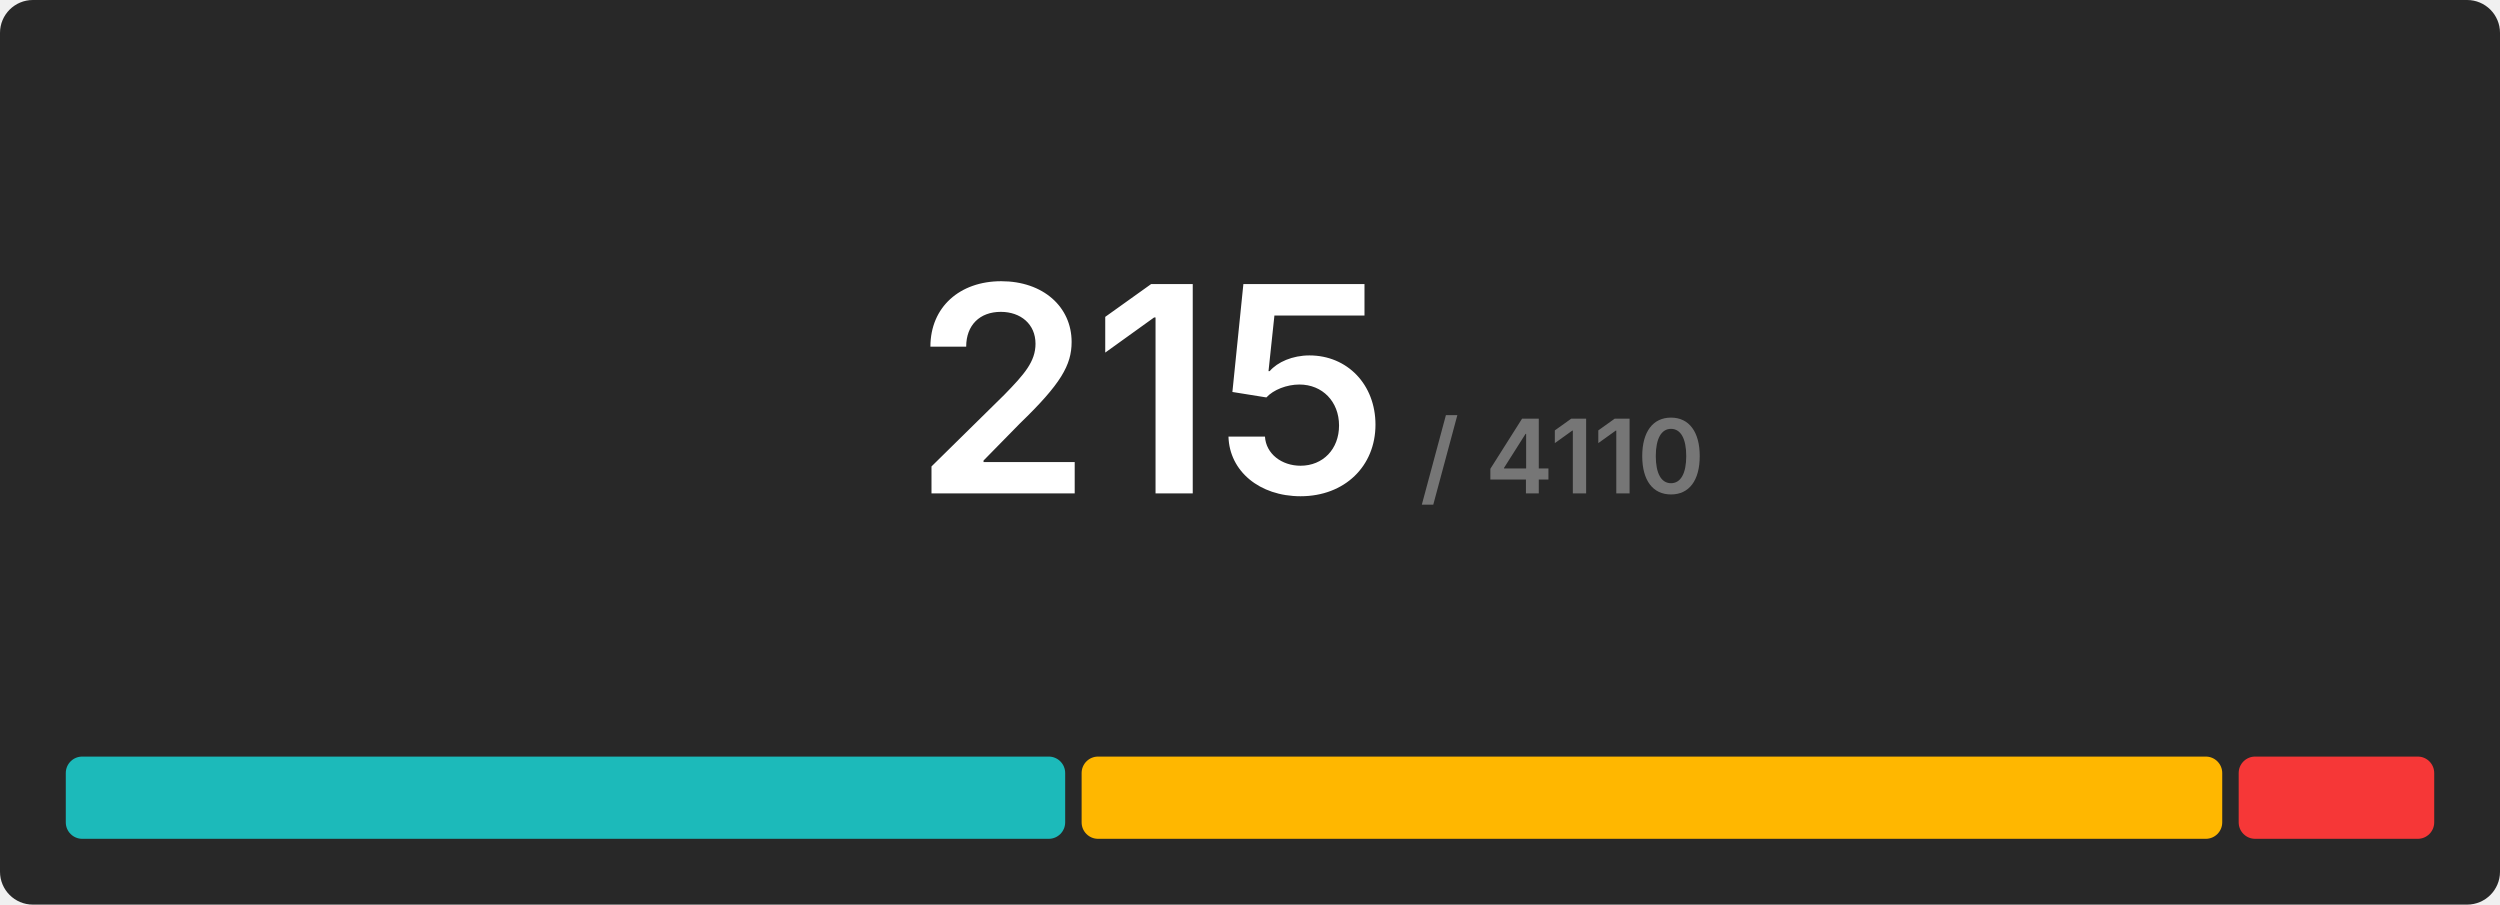
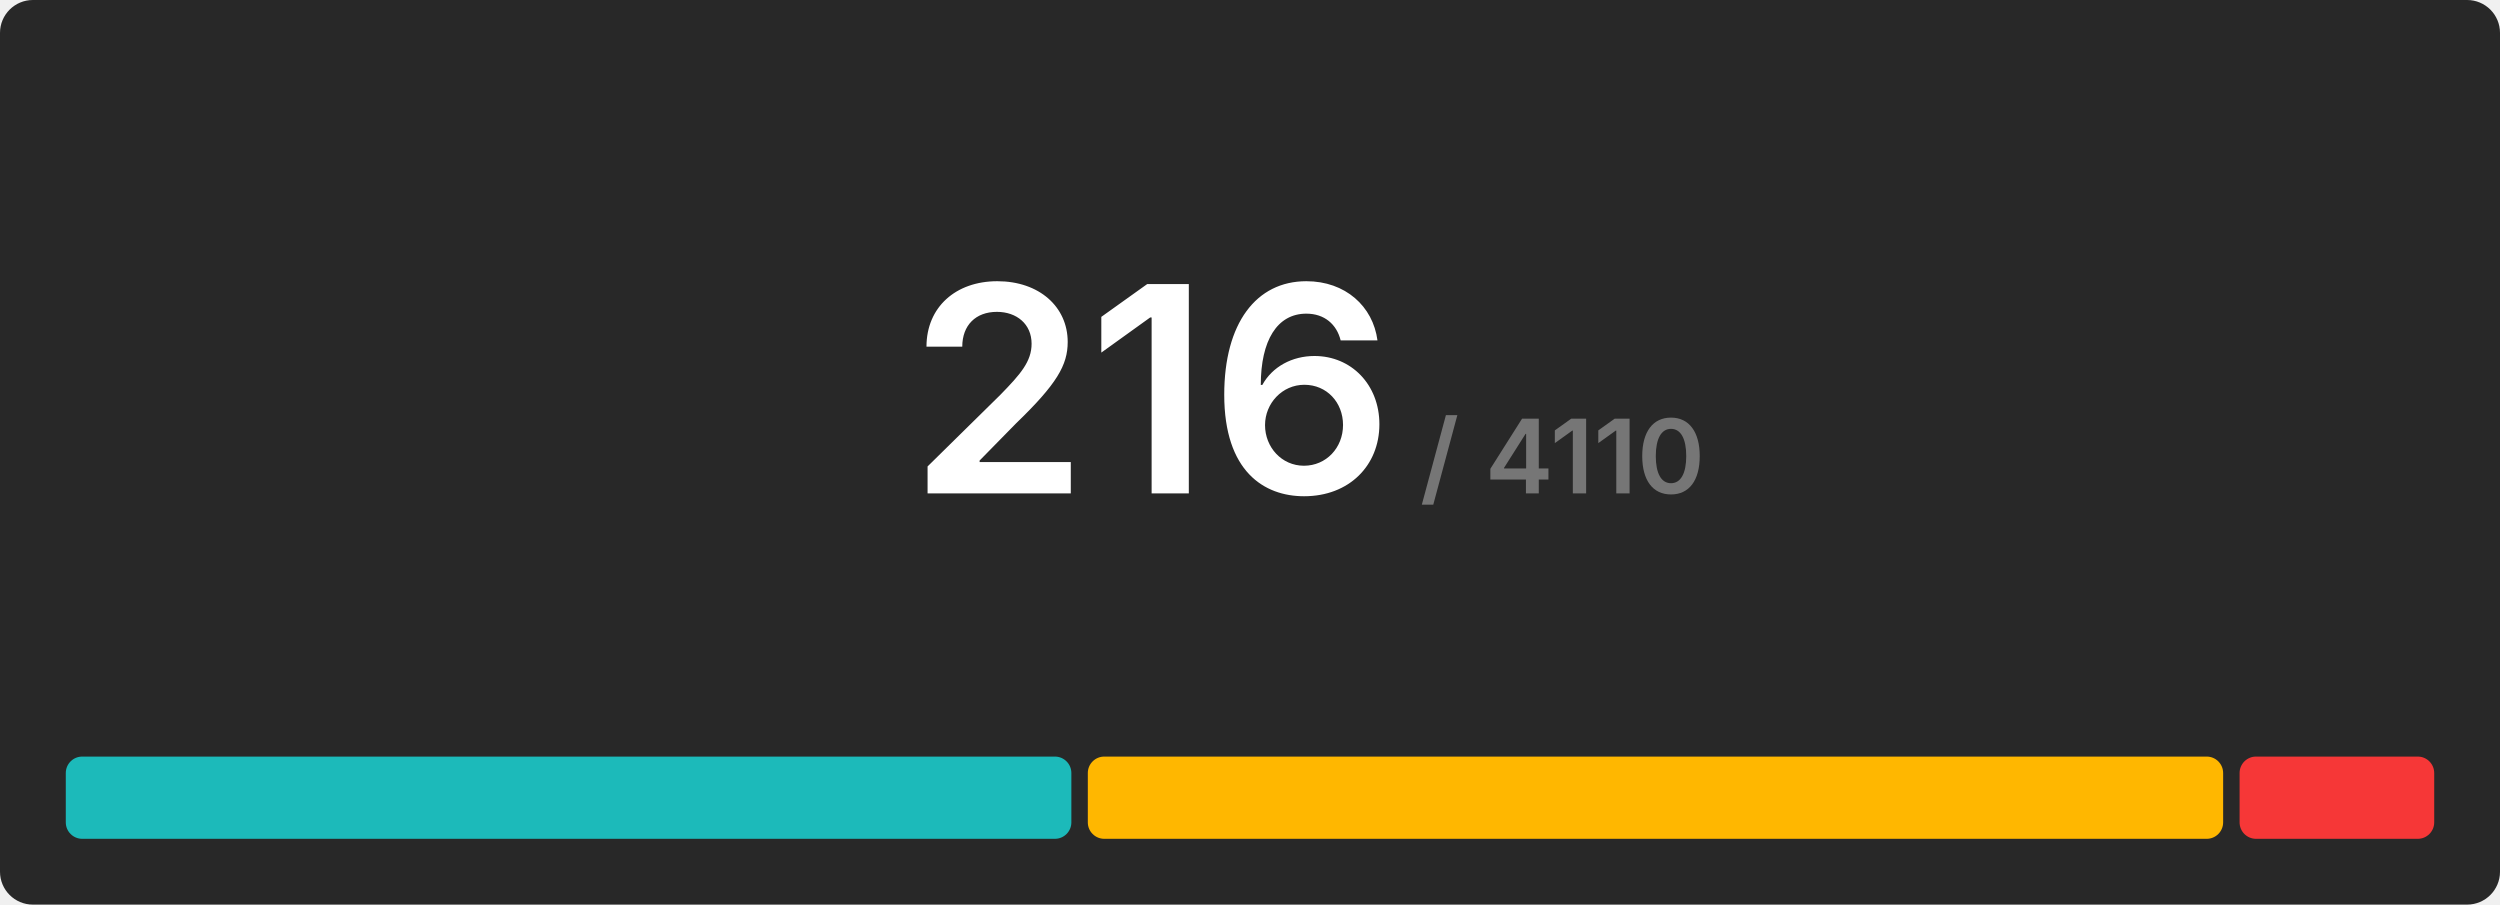
<svg xmlns="http://www.w3.org/2000/svg" width="608" height="220" viewBox="0 0 608 220">
  <rect x="0" y="0" width="608" height="220" rx="8" fill="#282828" />
  <g transform="translate(280, 120)" text-anchor="middle">
-     <text font-size="70" font-weight="600" font-family="Inter, Arial, Helvetica, sans-serif" fill="#ffffff" dominant-baseline="end">215</text>
+     <text font-size="70" font-weight="600" font-family="Inter, Arial, Helvetica, sans-serif" fill="#ffffff" dominant-baseline="end">216</text>
    <text font-size="25" font-weight="600" font-family="Inter, Arial, Helvetica, sans-serif" fill="#767676" dominant-baseline="end" dx="100">/ 4110</text>
  </g>
  <g transform="translate(16, 184)">
-     <rect x="0" y="0" width="243.051" height="20" fill="#1cbaba" rx="4" />
-     <rect x="247.051" y="0" width="277.395" height="20" fill="#ffb700" rx="4" />
-     <rect x="528.447" y="0" width="47.553" height="20" fill="#f63737" rx="4" />
+     <rect x="0" y="0" width="244.556" height="20" fill="#1cbaba" rx="4" />
+     <rect x="248.556" y="0" width="276.111" height="20" fill="#ffb700" rx="4" />
+     <rect x="528.667" y="0" width="47.333" height="20" fill="#f63737" rx="4" />
  </g>
</svg>
